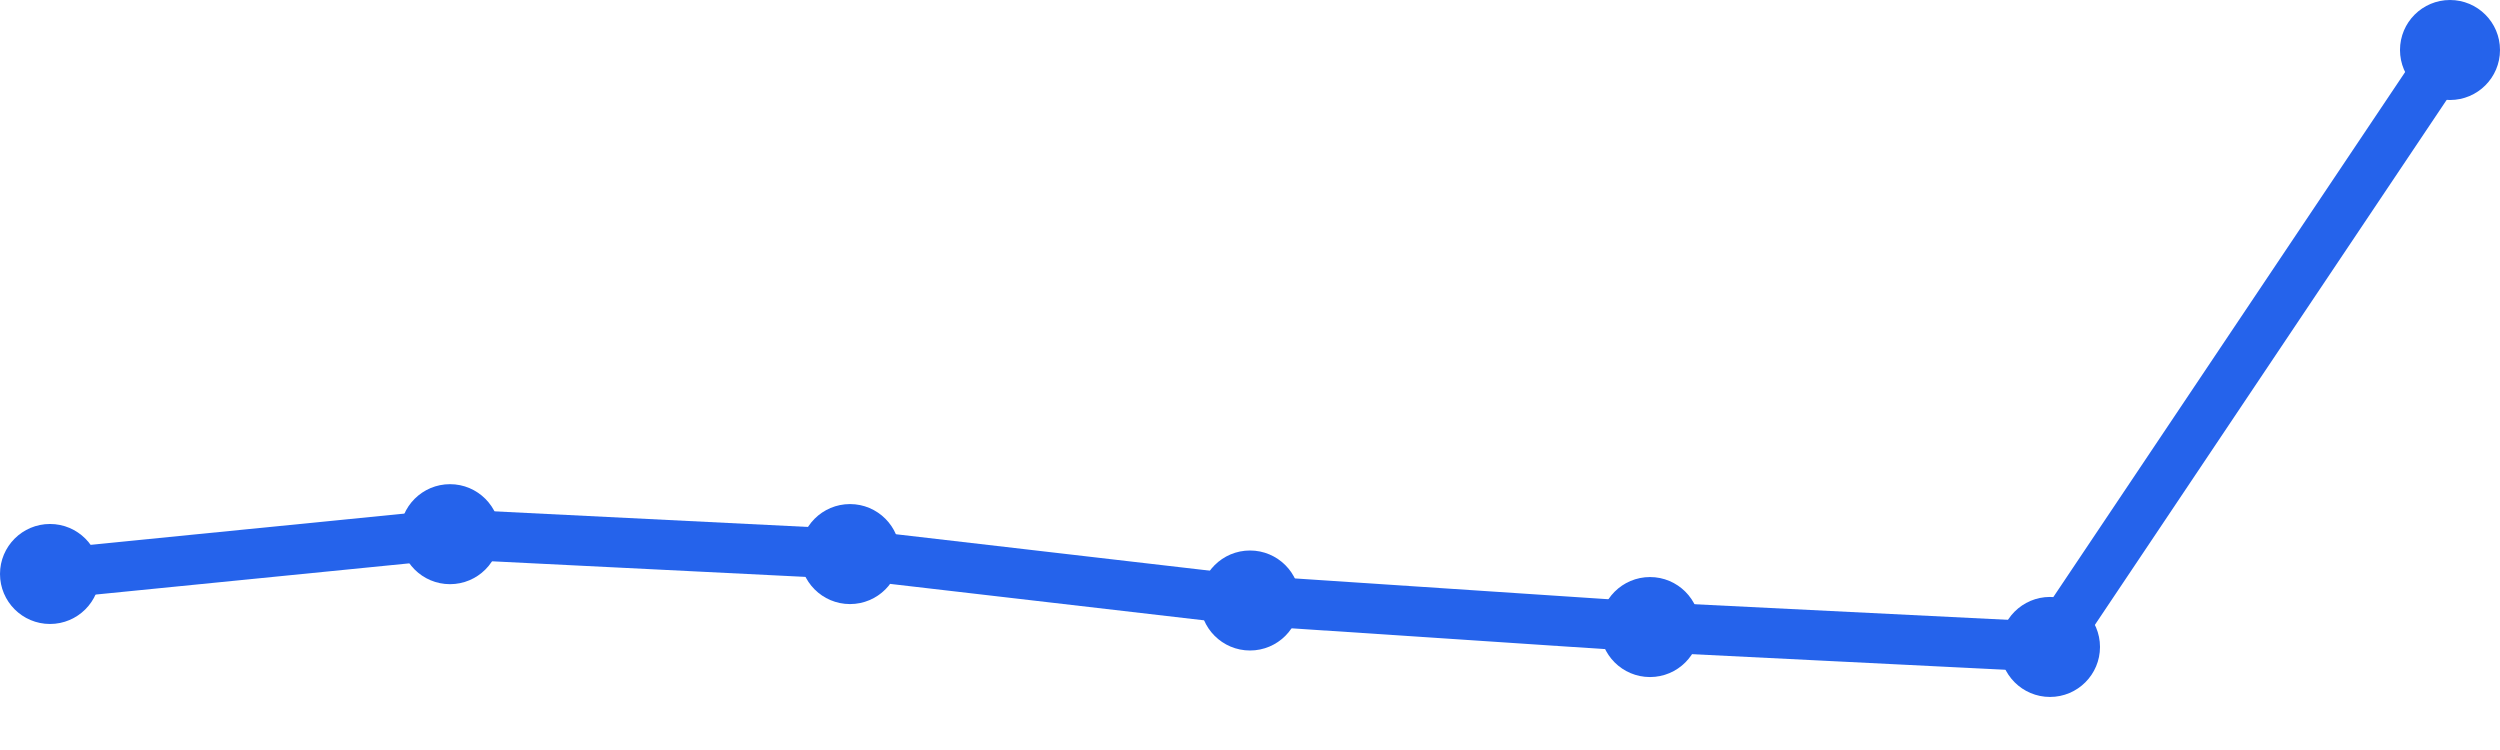
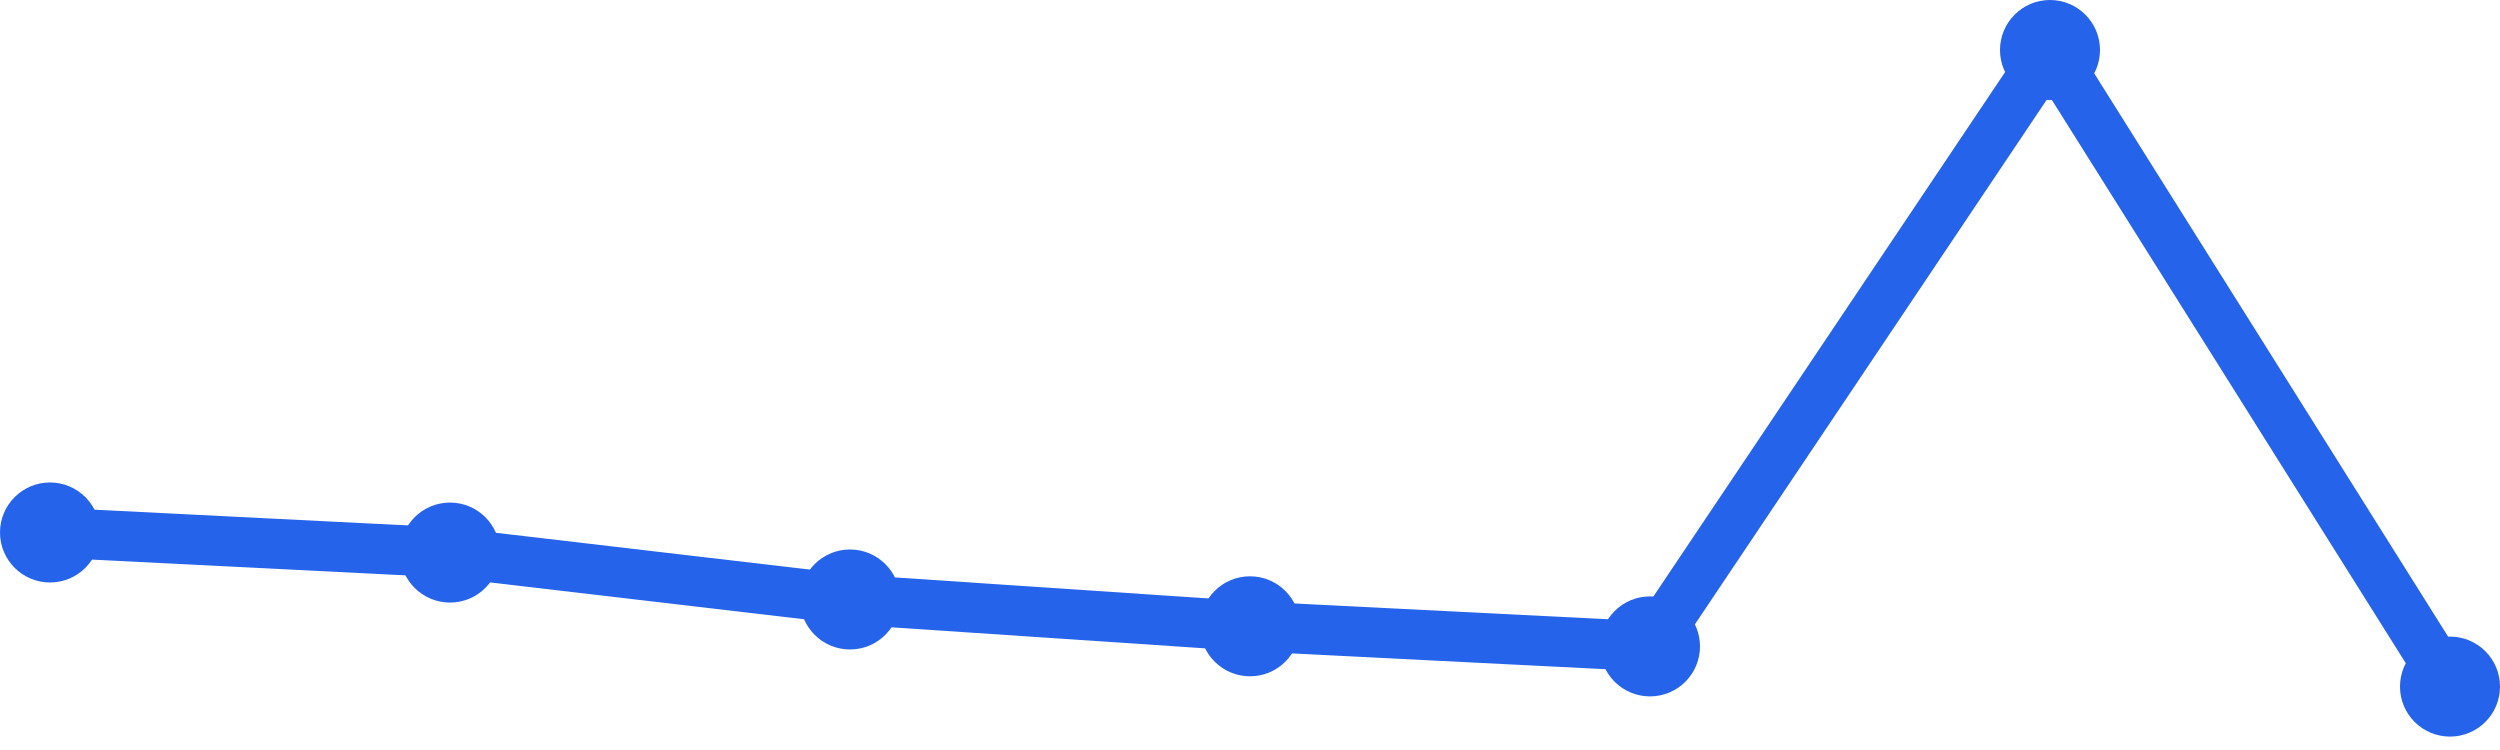
<svg xmlns="http://www.w3.org/2000/svg" width="100" height="30" viewBox="0 0 100 30">
-   <path d="M 2,22.959 L 18,21.367 L 34,22.163 L 50,24.02 L 66,25.082 L 82,25.878 L 98,2" fill="none" stroke="#2563eb" stroke-width="2" stroke-linecap="round" stroke-linejoin="round" />
-   <circle cx="2" cy="22.959" r="2" fill="#2563eb" />
-   <circle cx="18" cy="21.367" r="2" fill="#2563eb" />
-   <circle cx="34" cy="22.163" r="2" fill="#2563eb" />
-   <circle cx="50" cy="24.02" r="2" fill="#2563eb" />
-   <circle cx="66" cy="25.082" r="2" fill="#2563eb" />
-   <circle cx="82" cy="25.878" r="2" fill="#2563eb" />
-   <circle cx="98" cy="2" r="2" fill="#2563eb" />
+   <path d="M 2,21.299 L 18,22.103 L 34,23.979 L 50,25.052 L 66,25.856 L 82,2 L 98,27.464" fill="none" stroke="#2563eb" stroke-width="2" stroke-linecap="round" stroke-linejoin="round" />
+   <circle cx="2" cy="21.299" r="2" fill="#2563eb" />
+   <circle cx="18" cy="22.103" r="2" fill="#2563eb" />
+   <circle cx="34" cy="23.979" r="2" fill="#2563eb" />
+   <circle cx="50" cy="25.052" r="2" fill="#2563eb" />
+   <circle cx="66" cy="25.856" r="2" fill="#2563eb" />
+   <circle cx="82" cy="2" r="2" fill="#2563eb" />
+   <circle cx="98" cy="27.464" r="2" fill="#2563eb" />
</svg>
